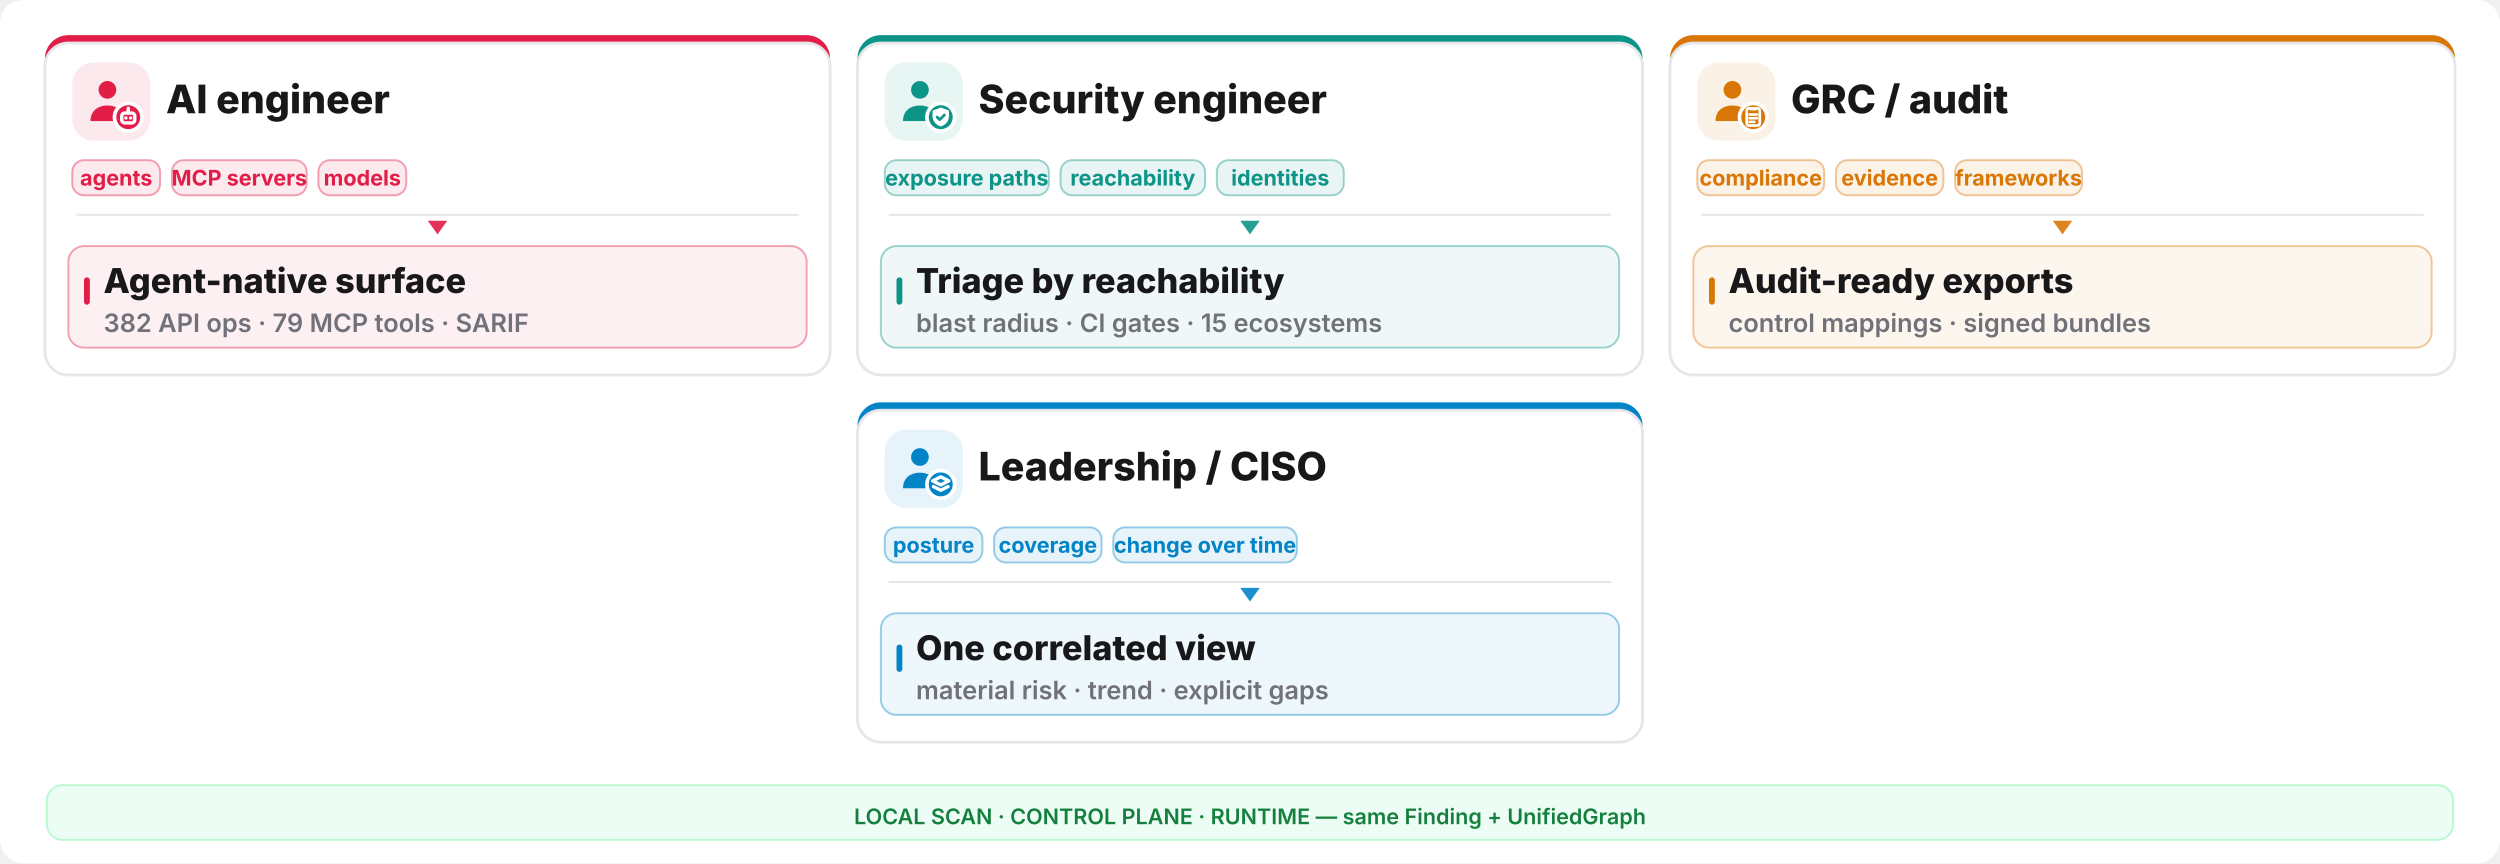
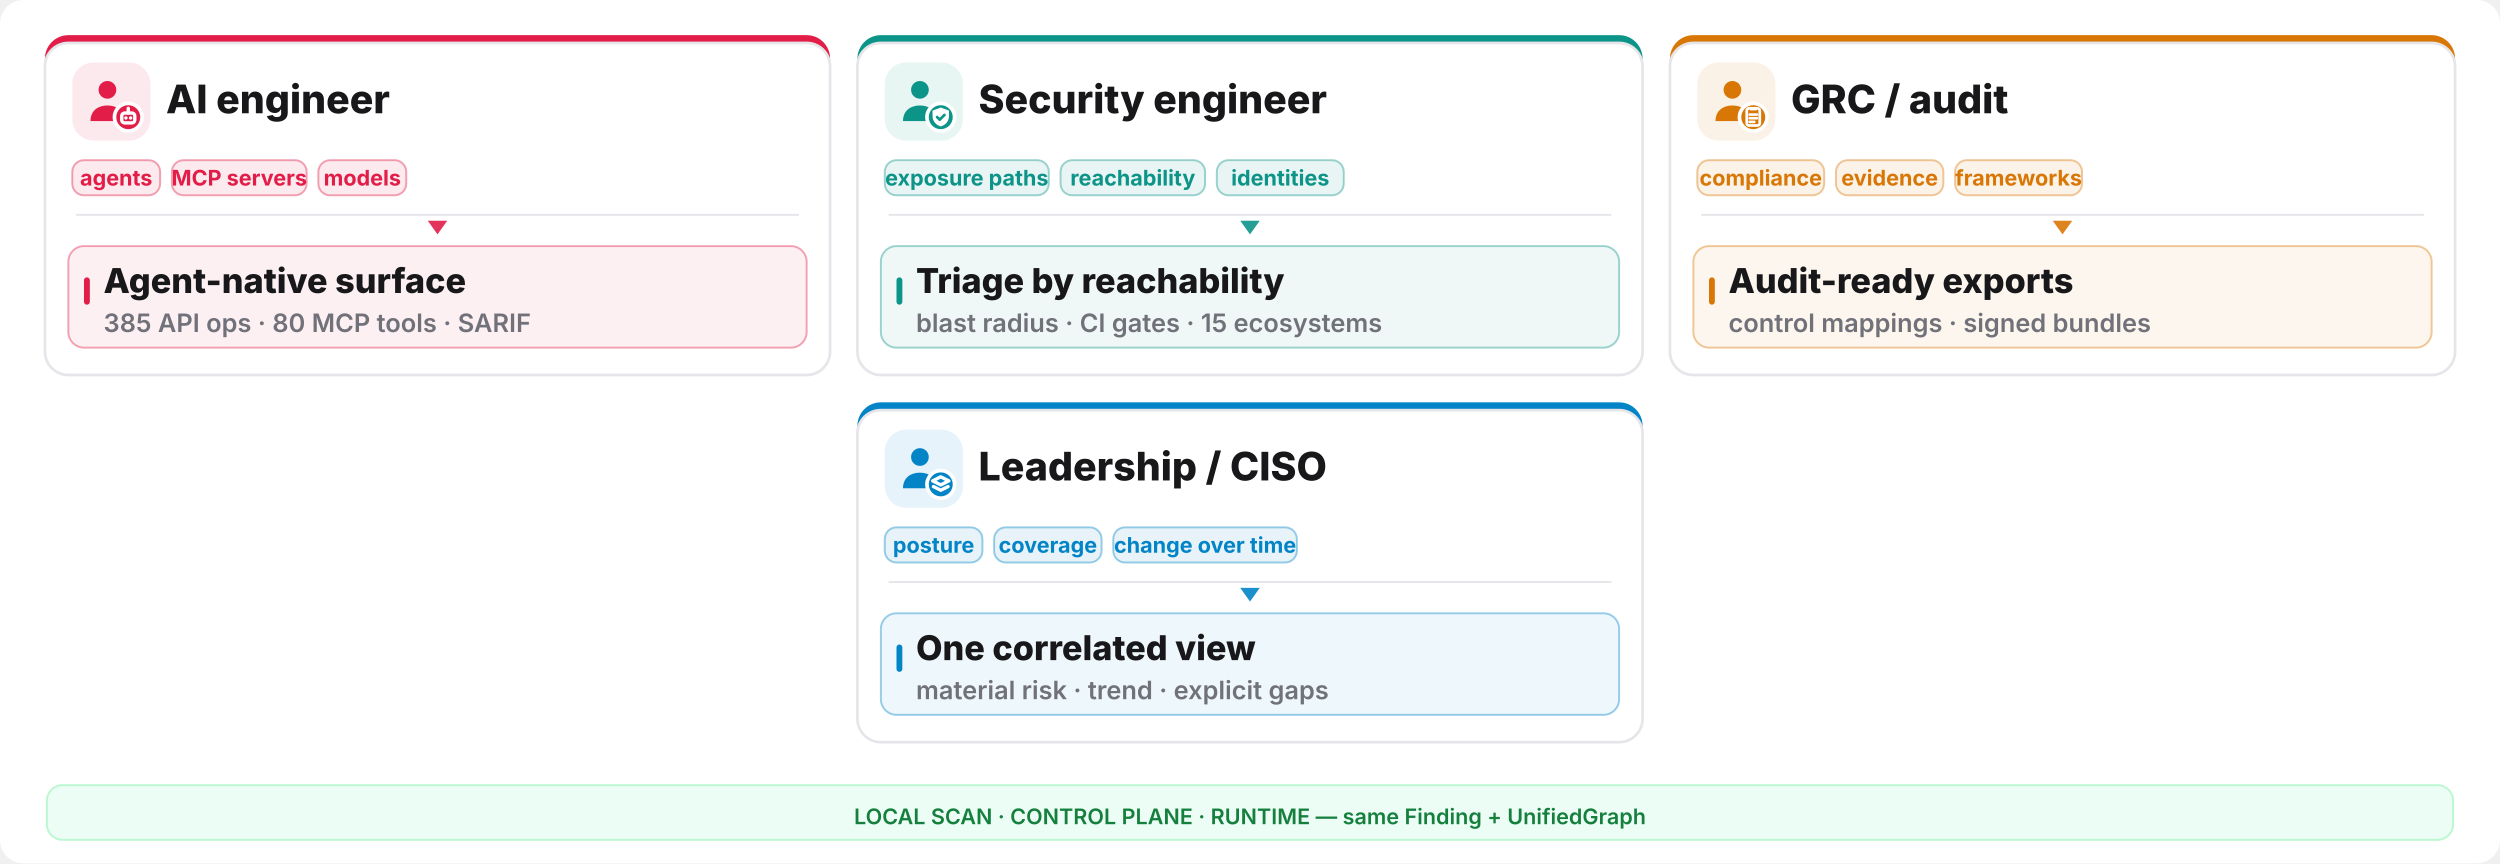
<svg xmlns="http://www.w3.org/2000/svg" width="1280" height="442" viewBox="0 0 1280 442" fill="none">
  <rect width="1280" height="442" rx="12" fill="#ffffff" />
  <rect x="23" y="18" width="402" height="174" rx="12" fill="#e11d48" />
  <rect x="23" y="22" width="402" height="170" rx="12" fill="#ffffff" stroke="#e6e6ea" stroke-width="1.4" />
  <rect x="37" y="32" width="40" height="40" rx="11" fill="#e11d48" opacity="0.10" />
  <g transform="translate(41,36) scale(1.333333)">
    <circle cx="10.5" cy="7.5" r="3.4" fill="#e11d48" />
    <path d="M4 19.5c0-4 2.9-6 6.5-6s6.5 2 6.5 6z" fill="#e11d48" />
    <circle cx="18.5" cy="18" r="6" fill="#ffffff" />
    <circle cx="18.5" cy="18" r="4.6" fill="#e11d48" />
    <g fill="none" stroke="#ffffff" stroke-width="1.3" stroke-linecap="round" stroke-linejoin="round">
      <rect x="16" y="16.4" width="5" height="3.8" rx="1.1" />
      <path d="M17.6 18.3h.01 M19.4 18.3h.01 M18.5 14.6v1.8" />
    </g>
  </g>
  <text x="85" y="58" font-family="Inter,system-ui,sans-serif" font-size="20.15" font-weight="800" fill="#18181b">AI engineer</text>
  <rect x="37" y="82" width="45" height="18" rx="6" fill="#e11d48" fill-opacity="0.09" stroke="#e11d48" stroke-opacity="0.4" />
  <text x="59.5" y="95" text-anchor="middle" font-family="Inter,system-ui,sans-serif" font-size="11.05" font-weight="700" fill="#e11d48">agents</text>
  <rect x="88" y="82" width="69" height="18" rx="6" fill="#e11d48" fill-opacity="0.09" stroke="#e11d48" stroke-opacity="0.4" />
  <text x="122.5" y="95" text-anchor="middle" font-family="Inter,system-ui,sans-serif" font-size="11.05" font-weight="700" fill="#e11d48">MCP servers</text>
  <rect x="163" y="82" width="45" height="18" rx="6" fill="#e11d48" fill-opacity="0.09" stroke="#e11d48" stroke-opacity="0.4" />
  <text x="185.5" y="95" text-anchor="middle" font-family="Inter,system-ui,sans-serif" font-size="11.05" font-weight="700" fill="#e11d48">models</text>
  <line x1="39" y1="110" x2="409" y2="110" stroke="#e6e6ea" stroke-width="1" />
  <polygon points="224,120 219,113 229,113" fill="#e11d48" opacity="0.9" />
  <rect x="35" y="126" width="378" height="52" rx="8" fill="#e11d48" opacity="0.07" />
  <rect x="35" y="126" width="378" height="52" rx="8" fill="none" stroke="#e11d48" opacity="0.4" />
  <rect x="43" y="142" width="3" height="14" rx="1.5" fill="#e11d48" />
  <text x="53" y="150" font-family="Inter,system-ui,sans-serif" font-size="17.55" font-weight="800" fill="#18181b">Agent-native surface</text>
-   <text x="53" y="170" font-family="Inter,system-ui,sans-serif" font-size="13.0" font-weight="600" fill="#71717a">382 API ops · 79 MCP tools · SARIF</text>
+   <text x="53" y="170" font-family="Inter,system-ui,sans-serif" font-size="13.0" font-weight="600" fill="#71717a">385 API ops · 80 MCP tools · SARIF</text>
  <rect x="439" y="18" width="402" height="174" rx="12" fill="#0d9488" />
  <rect x="439" y="22" width="402" height="170" rx="12" fill="#ffffff" stroke="#e6e6ea" stroke-width="1.4" />
  <rect x="453" y="32" width="40" height="40" rx="11" fill="#0d9488" opacity="0.10" />
  <g transform="translate(457,36) scale(1.333333)">
    <circle cx="10.5" cy="7.5" r="3.4" fill="#0d9488" />
    <path d="M4 19.5c0-4 2.9-6 6.5-6s6.5 2 6.5 6z" fill="#0d9488" />
    <circle cx="18.5" cy="18" r="6" fill="#ffffff" />
    <circle cx="18.5" cy="18" r="4.6" fill="#0d9488" />
    <g fill="none" stroke="#ffffff" stroke-width="1.3" stroke-linecap="round" stroke-linejoin="round">
      <path d="M18.5 14.3l3.15 1.15v2.1c0 2.1-1.4 3.5-3.15 4-1.75-.5-3.15-1.9-3.15-4v-2.1z" fill="#ffffff" stroke="none" />
      <path d="M17.1 17.95l1 1 1.8-1.8" stroke="#0d9488" stroke-width="1.05" />
    </g>
  </g>
  <text x="501" y="58" font-family="Inter,system-ui,sans-serif" font-size="20.15" font-weight="800" fill="#18181b">Security engineer</text>
  <rect x="453" y="82" width="84" height="18" rx="6" fill="#0d9488" fill-opacity="0.09" stroke="#0d9488" stroke-opacity="0.4" />
  <text x="495.0" y="95" text-anchor="middle" font-family="Inter,system-ui,sans-serif" font-size="11.05" font-weight="700" fill="#0d9488">exposure paths</text>
  <rect x="543" y="82" width="74" height="18" rx="6" fill="#0d9488" fill-opacity="0.09" stroke="#0d9488" stroke-opacity="0.4" />
  <text x="580.0" y="95" text-anchor="middle" font-family="Inter,system-ui,sans-serif" font-size="11.05" font-weight="700" fill="#0d9488">reachability</text>
  <rect x="623" y="82" width="65" height="18" rx="6" fill="#0d9488" fill-opacity="0.09" stroke="#0d9488" stroke-opacity="0.4" />
  <text x="655.5" y="95" text-anchor="middle" font-family="Inter,system-ui,sans-serif" font-size="11.05" font-weight="700" fill="#0d9488">identities</text>
  <line x1="455" y1="110" x2="825" y2="110" stroke="#e6e6ea" stroke-width="1" />
  <polygon points="640,120 635,113 645,113" fill="#0d9488" opacity="0.9" />
  <rect x="451" y="126" width="378" height="52" rx="8" fill="#0d9488" opacity="0.07" />
  <rect x="451" y="126" width="378" height="52" rx="8" fill="none" stroke="#0d9488" opacity="0.4" />
  <rect x="459" y="142" width="3" height="14" rx="1.5" fill="#0d9488" />
  <text x="469" y="150" font-family="Inter,system-ui,sans-serif" font-size="17.55" font-weight="800" fill="#18181b">Triage by reachability</text>
  <text x="469" y="170" font-family="Inter,system-ui,sans-serif" font-size="13.0" font-weight="600" fill="#71717a">blast radius · CI gates · 15 ecosystems</text>
  <rect x="855" y="18" width="402" height="174" rx="12" fill="#d97706" />
  <rect x="855" y="22" width="402" height="170" rx="12" fill="#ffffff" stroke="#e6e6ea" stroke-width="1.4" />
  <rect x="869" y="32" width="40" height="40" rx="11" fill="#d97706" opacity="0.10" />
  <g transform="translate(873,36) scale(1.333333)">
    <circle cx="10.5" cy="7.5" r="3.4" fill="#d97706" />
    <path d="M4 19.5c0-4 2.9-6 6.5-6s6.5 2 6.5 6z" fill="#d97706" />
    <circle cx="18.5" cy="18" r="6" fill="#ffffff" />
    <circle cx="18.5" cy="18" r="4.6" fill="#d97706" />
    <g fill="none" stroke="#ffffff" stroke-width="1.3" stroke-linecap="round" stroke-linejoin="round">
      <rect x="16.0" y="14.6" width="5.0" height="6.6" rx="0.9" fill="none" stroke="#ffffff" stroke-width="1.05" />
      <path d="M17.2 14.2h2.6v1.2h-2.6z" fill="#ffffff" stroke="none" />
      <path d="M17.1 17.0h2.8 M17.1 18.4h2.8 M17.1 19.8h1.8" stroke="#ffffff" stroke-width="1.0" />
    </g>
  </g>
  <text x="917" y="58" font-family="Inter,system-ui,sans-serif" font-size="20.15" font-weight="800" fill="#18181b">GRC / audit</text>
  <rect x="869" y="82" width="65" height="18" rx="6" fill="#d97706" fill-opacity="0.09" stroke="#d97706" stroke-opacity="0.4" />
  <text x="901.5" y="95" text-anchor="middle" font-family="Inter,system-ui,sans-serif" font-size="11.05" font-weight="700" fill="#d97706">compliance</text>
  <rect x="940" y="82" width="55" height="18" rx="6" fill="#d97706" fill-opacity="0.09" stroke="#d97706" stroke-opacity="0.4" />
  <text x="967.5" y="95" text-anchor="middle" font-family="Inter,system-ui,sans-serif" font-size="11.05" font-weight="700" fill="#d97706">evidence</text>
  <rect x="1001" y="82" width="65" height="18" rx="6" fill="#d97706" fill-opacity="0.09" stroke="#d97706" stroke-opacity="0.4" />
  <text x="1033.5" y="95" text-anchor="middle" font-family="Inter,system-ui,sans-serif" font-size="11.05" font-weight="700" fill="#d97706">frameworks</text>
  <line x1="871" y1="110" x2="1241" y2="110" stroke="#e6e6ea" stroke-width="1" />
  <polygon points="1056,120 1051,113 1061,113" fill="#d97706" opacity="0.9" />
  <rect x="867" y="126" width="378" height="52" rx="8" fill="#d97706" opacity="0.07" />
  <rect x="867" y="126" width="378" height="52" rx="8" fill="none" stroke="#d97706" opacity="0.4" />
  <rect x="875" y="142" width="3" height="14" rx="1.5" fill="#d97706" />
  <text x="885" y="150" font-family="Inter,system-ui,sans-serif" font-size="17.55" font-weight="800" fill="#18181b">Audit-ready exports</text>
  <text x="885" y="170" font-family="Inter,system-ui,sans-serif" font-size="13.0" font-weight="600" fill="#71717a">control mappings · signed bundles</text>
  <rect x="439" y="206" width="402" height="174" rx="12" fill="#0284c7" />
  <rect x="439" y="210" width="402" height="170" rx="12" fill="#ffffff" stroke="#e6e6ea" stroke-width="1.4" />
  <rect x="453" y="220" width="40" height="40" rx="11" fill="#0284c7" opacity="0.10" />
  <g transform="translate(457,224) scale(1.333333)">
    <circle cx="10.5" cy="7.5" r="3.4" fill="#0284c7" />
    <path d="M4 19.5c0-4 2.9-6 6.5-6s6.5 2 6.5 6z" fill="#0284c7" />
    <circle cx="18.5" cy="18" r="6" fill="#ffffff" />
    <circle cx="18.5" cy="18" r="4.6" fill="#0284c7" />
    <g fill="none" stroke="#ffffff" stroke-width="1.3" stroke-linecap="round" stroke-linejoin="round">
      <path d="M18.5 15.1l3.1 1.55-3.1 1.55-3.1-1.55z" />
      <path d="M15.7 18.85l2.8 1.4 2.8-1.4" />
    </g>
  </g>
  <text x="501" y="246" font-family="Inter,system-ui,sans-serif" font-size="20.15" font-weight="800" fill="#18181b">Leadership / CISO</text>
  <rect x="453" y="270" width="50" height="18" rx="6" fill="#0284c7" fill-opacity="0.09" stroke="#0284c7" stroke-opacity="0.4" />
  <text x="478.0" y="283" text-anchor="middle" font-family="Inter,system-ui,sans-serif" font-size="11.05" font-weight="700" fill="#0284c7">posture</text>
  <rect x="509" y="270" width="55" height="18" rx="6" fill="#0284c7" fill-opacity="0.09" stroke="#0284c7" stroke-opacity="0.4" />
  <text x="536.5" y="283" text-anchor="middle" font-family="Inter,system-ui,sans-serif" font-size="11.05" font-weight="700" fill="#0284c7">coverage</text>
  <rect x="570" y="270" width="94" height="18" rx="6" fill="#0284c7" fill-opacity="0.09" stroke="#0284c7" stroke-opacity="0.4" />
  <text x="617.0" y="283" text-anchor="middle" font-family="Inter,system-ui,sans-serif" font-size="11.05" font-weight="700" fill="#0284c7">change over time</text>
  <line x1="455" y1="298" x2="825" y2="298" stroke="#e6e6ea" stroke-width="1" />
  <polygon points="640,308 635,301 645,301" fill="#0284c7" opacity="0.9" />
  <rect x="451" y="314" width="378" height="52" rx="8" fill="#0284c7" opacity="0.07" />
  <rect x="451" y="314" width="378" height="52" rx="8" fill="none" stroke="#0284c7" opacity="0.4" />
  <rect x="459" y="330" width="3" height="14" rx="1.5" fill="#0284c7" />
  <text x="469" y="338" font-family="Inter,system-ui,sans-serif" font-size="17.55" font-weight="800" fill="#18181b">One correlated view</text>
  <text x="469" y="358" font-family="Inter,system-ui,sans-serif" font-size="13.0" font-weight="600" fill="#71717a">material risk · trend · explicit gaps</text>
  <rect x="24" y="402" width="1232" height="28" rx="8" fill="#ecfdf5" stroke="#bbf7d0" />
  <text x="640" y="422" text-anchor="middle" font-family="Inter,system-ui,sans-serif" font-size="11.05" font-weight="600" fill="#15803d">LOCAL SCAN · CONTROL PLANE · RUNTIME — same Finding + UnifiedGraph</text>
</svg>
